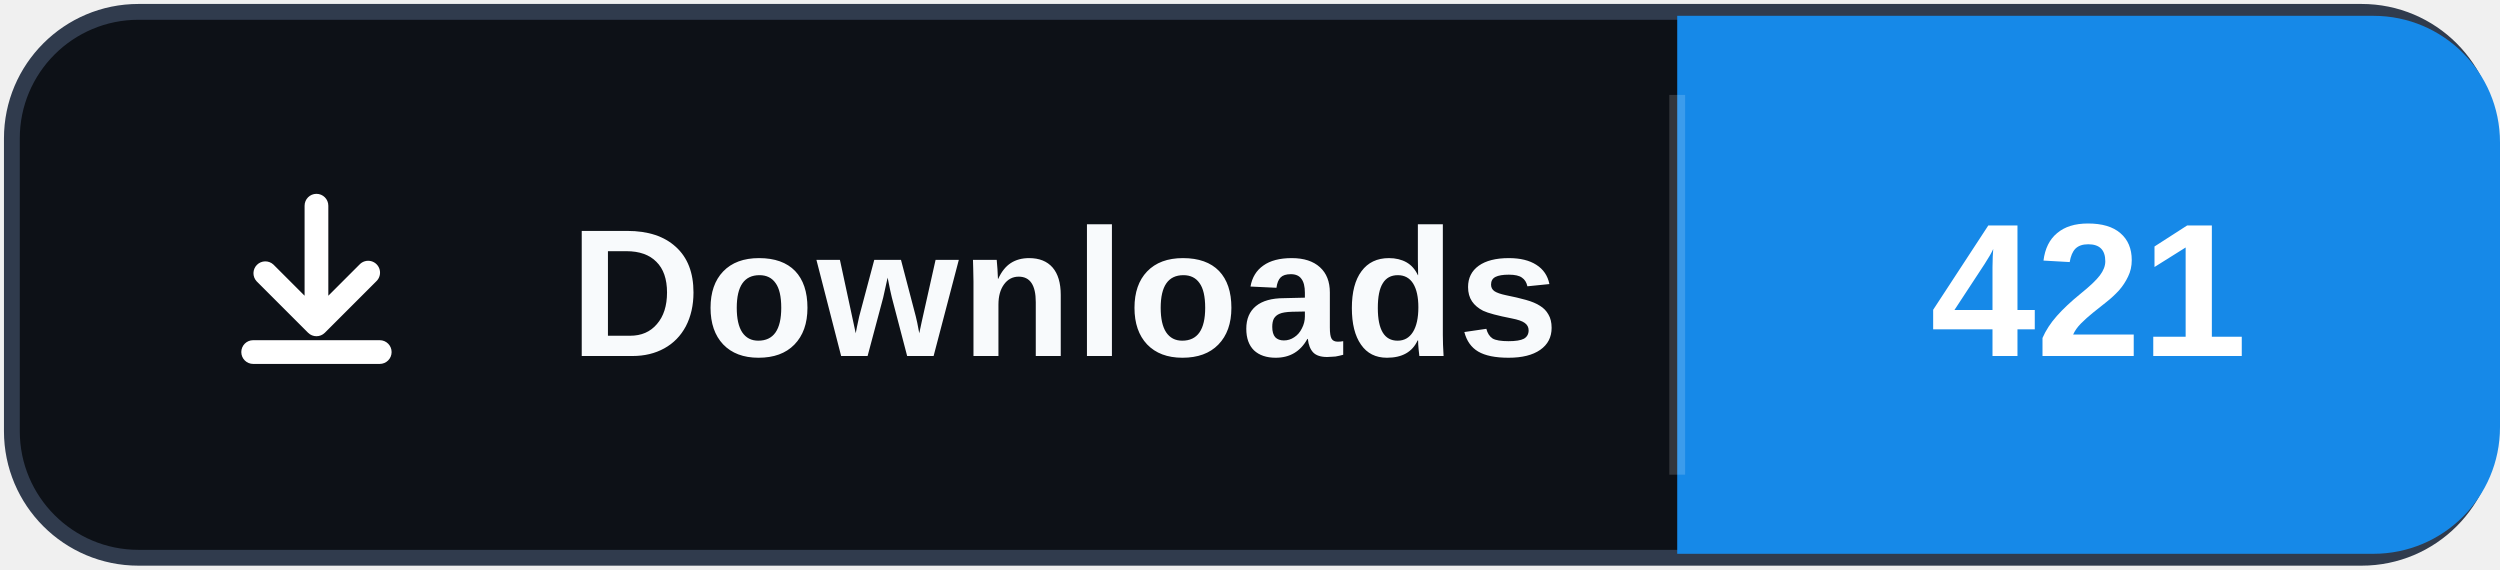
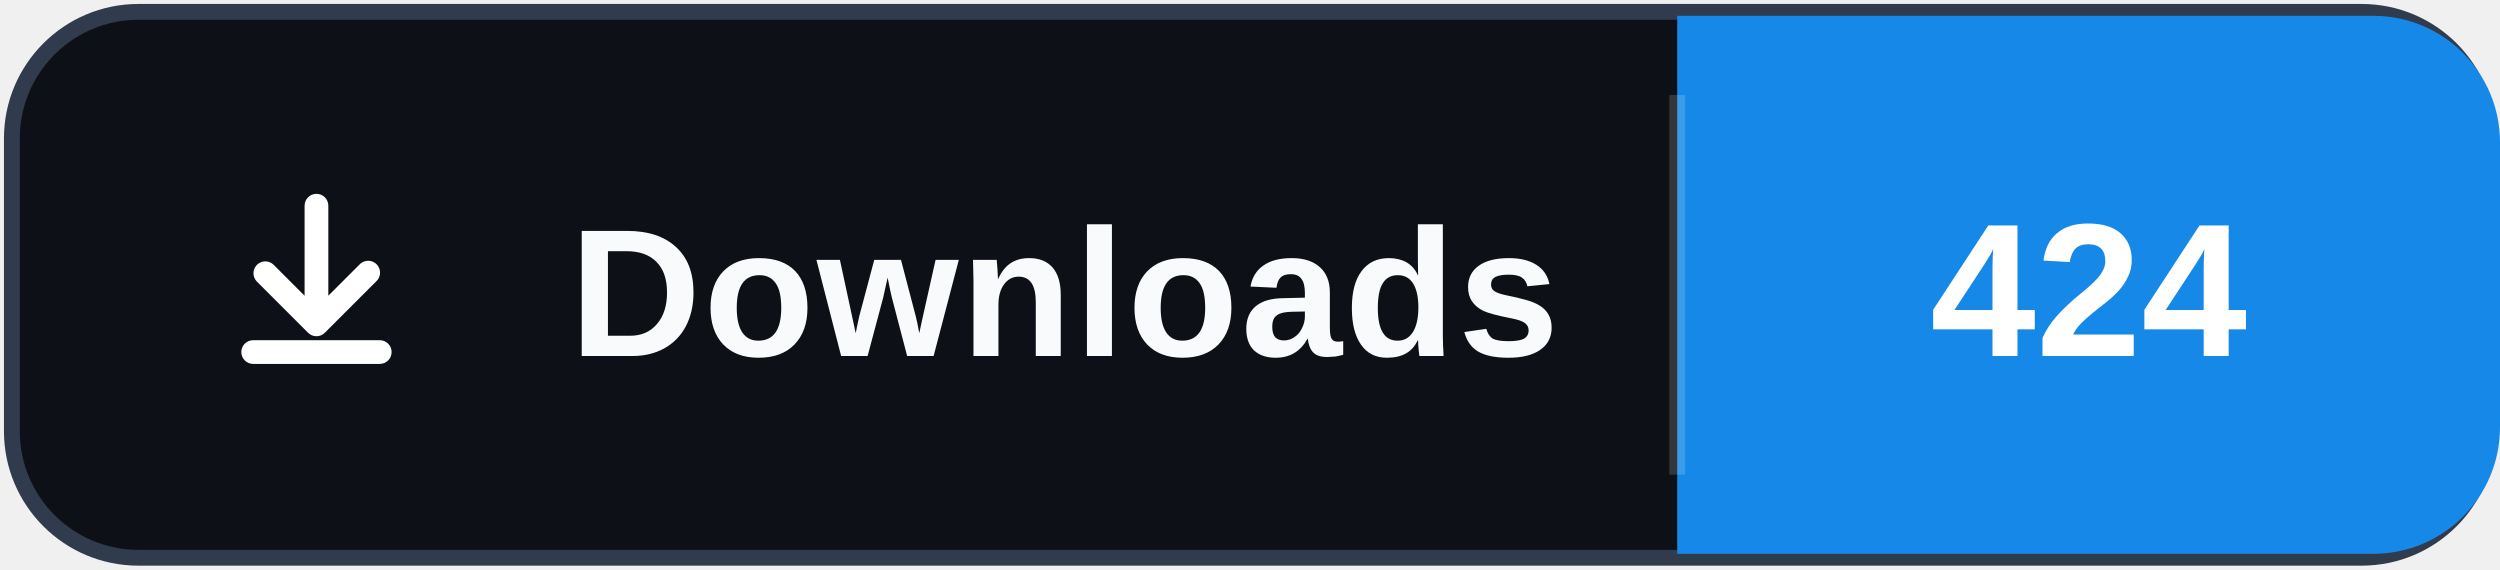
- <svg xmlns="http://www.w3.org/2000/svg" width="158" height="36" role="img" aria-label="Downloads: 421">
+ <svg xmlns="http://www.w3.org/2000/svg" width="158" height="36" role="img" aria-label="Downloads: 424">
  <rect x="0.75" y="0.75" width="156.5" height="34.5" rx="8" fill="#0d1117" stroke="#303b4d" />
  <path d="M106 1h44a8 8 0 0 1 8 8v18a8 8 0 0 1-8 8h-44Z" fill="#1689E8" />
  <path d="M106 6v24" stroke="#ffffff" stroke-opacity=".16" />
  <svg x="12" y="10" width="16" height="16" viewBox="0 0 16 16" aria-hidden="true">
    <path fill="#ffffff" d="M8 2.25a.75.75 0 0 1 .75.75v5.69l1.97-1.97a.75.75 0 1 1 1.06 1.06l-3.25 3.25a.75.75 0 0 1-1.06 0L4.22 7.78a.75.75 0 0 1 1.06-1.06l1.97 1.97V3A.75.75 0 0 1 8 2.25Zm-4.75 10a.75.75 0 0 1 .75-.75h8a.75.75 0 0 1 0 1.5H4a.75.75 0 0 1-.75-.75Z" />
  </svg>
  <text x="36" y="22.5" fill="#f8fafc" font-family="Segoe UI,Arial,sans-serif" font-size="11.5" font-weight="700" letter-spacing=".15">Downloads</text>
-   <text x="132" y="22.5" fill="#ffffff" text-anchor="middle" font-family="Segoe UI,Arial,sans-serif" font-size="12" font-weight="700">421</text>
+   <text x="132" y="22.5" fill="#ffffff" text-anchor="middle" font-family="Segoe UI,Arial,sans-serif" font-size="12" font-weight="700">424</text>
</svg>
